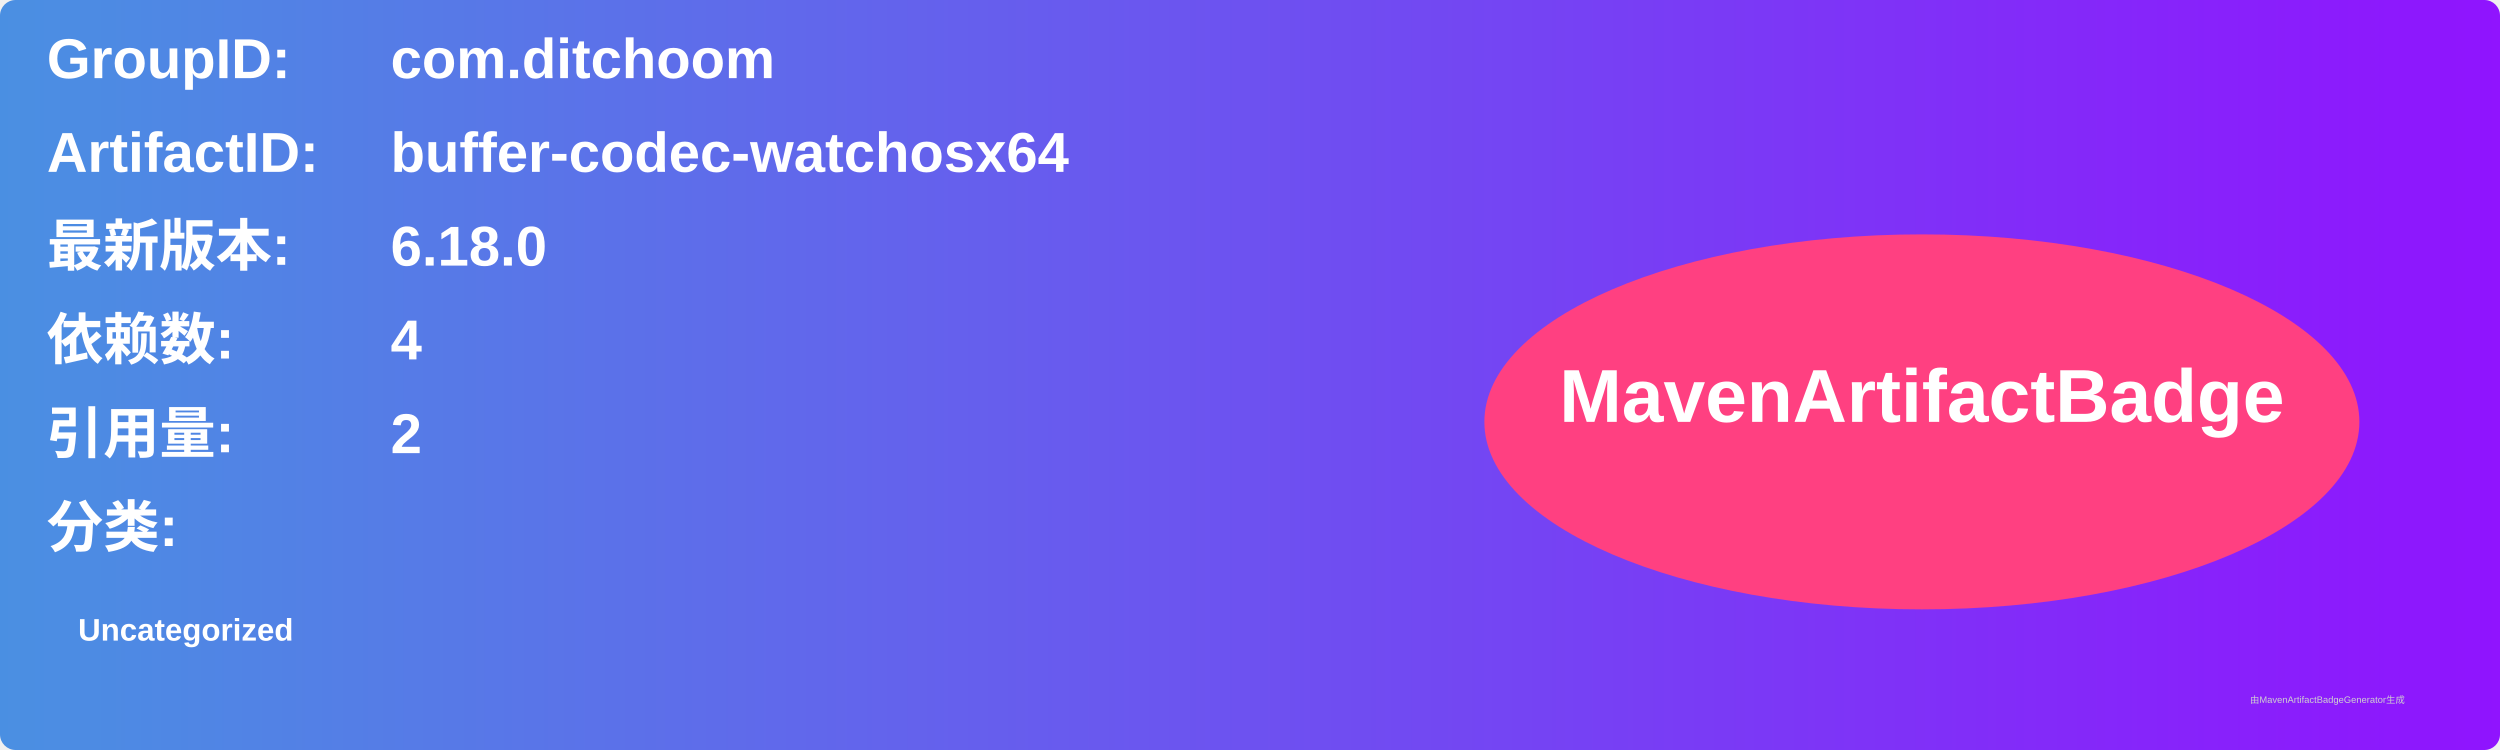
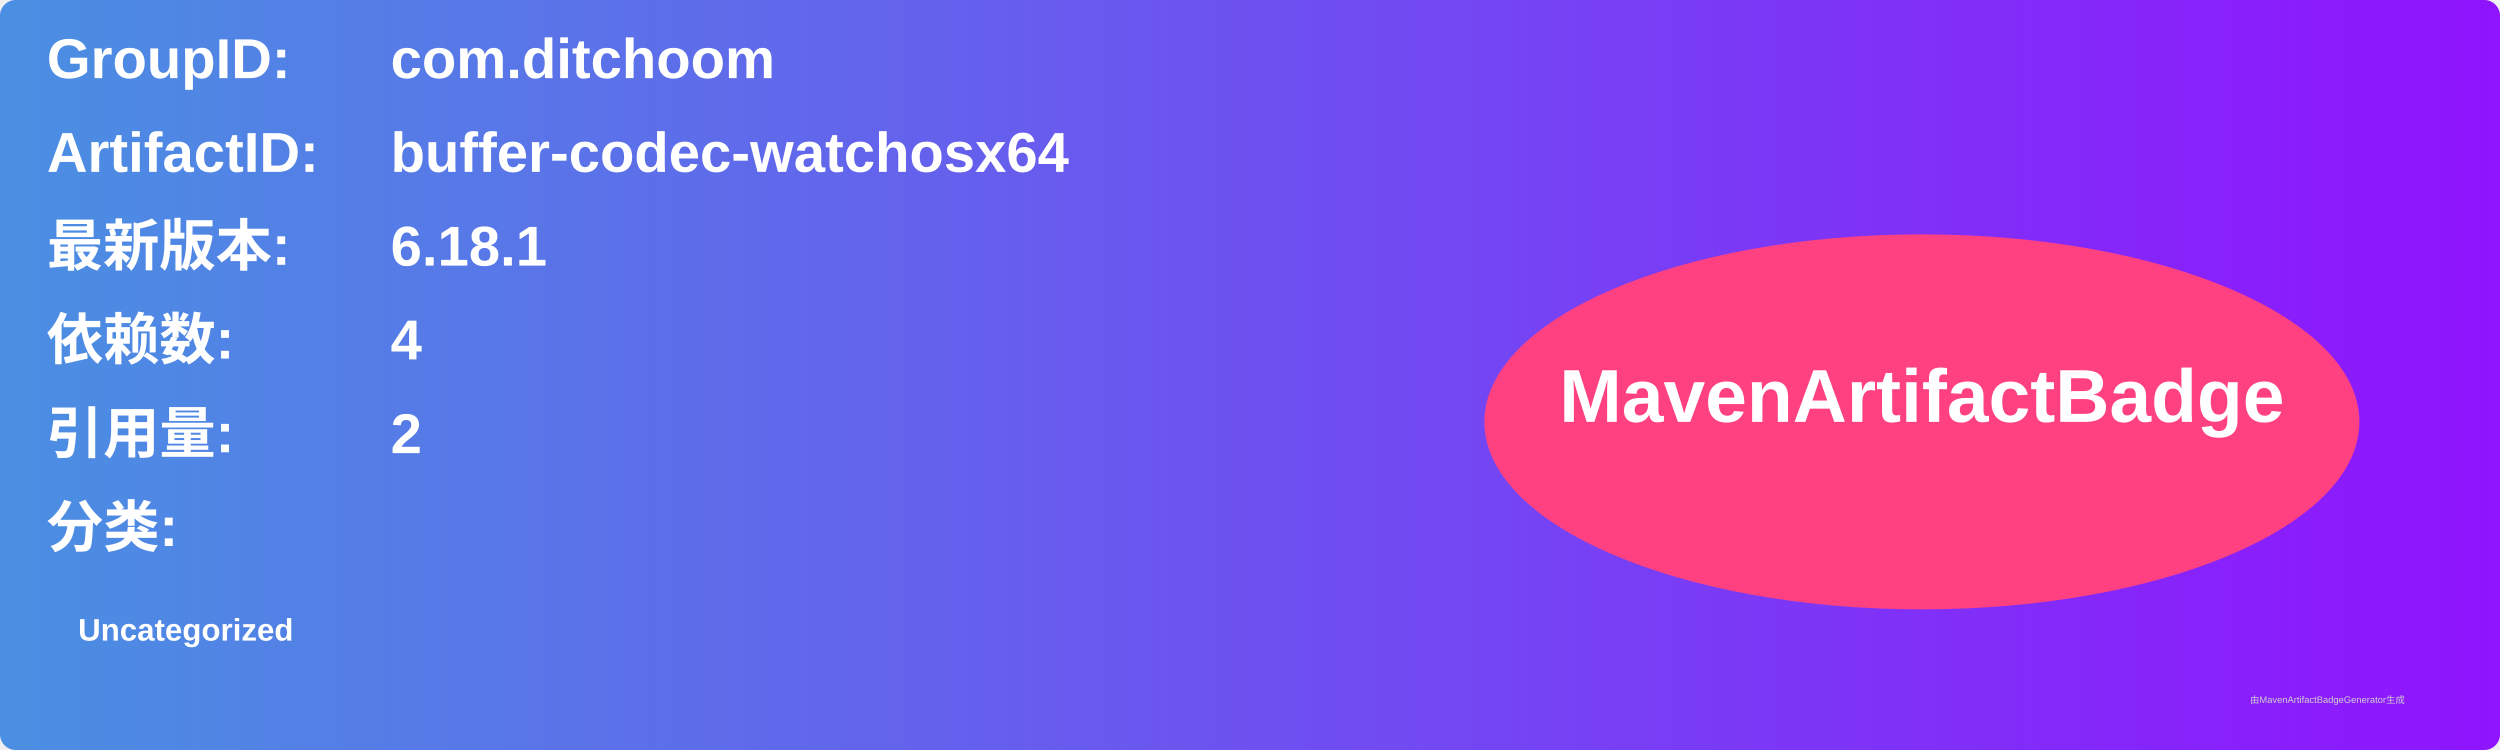
<svg xmlns="http://www.w3.org/2000/svg" width="800" height="240" viewBox="0 0 800 240">
  <linearGradient id="grad" x1="0%" y1="0%" x2="100%" y2="0%">
    <stop offset="0%" stop-color="#4a90e2" />
    <stop offset="100%" stop-color="#9013fe" />
  </linearGradient>
  <rect width="100%" height="100%" rx="5" ry="5" fill="url(#grad)" />
  <g transform="translate(15, 15)">
    <text x="0" y="10" font-family="Arial" font-size="18" fill="white" font-weight="bold" width="260">GroupID:</text>
    <text x="110" y="10" font-family="Arial" font-size="18" fill="white" font-weight="bold" width="460">com.ditchoom</text>
    <text x="0" y="40" font-family="Arial" font-size="18" fill="white" font-weight="bold" width="260">ArtifactID:</text>
    <text x="110" y="40" font-family="Arial" font-size="18" fill="white" font-weight="bold" width="460">buffer-codec-watchosx64</text>
    <text x="0" y="70" font-family="Arial" font-size="18" fill="white" font-weight="bold">最新版本:</text>
    <text x="110" y="70" font-family="Arial" font-size="18" fill="white" font-weight="bold">
-       <tspan font-weight="bold">6.18.0</tspan>
+       <tspan font-weight="bold">6.18.1</tspan>
    </text>
    <text x="0" y="100" font-family="Arial" font-size="18" fill="white" font-weight="bold">依赖数: </text>
    <text x="110" y="100" font-family="Arial" font-size="18" fill="white">
      <tspan font-weight="bold">4</tspan>
    </text>
    <text x="0" y="130" font-family="Arial" font-size="18" fill="white" font-weight="bold">引用量: </text>
    <text x="110" y="130" font-family="Arial" font-size="18" fill="white">
      <tspan font-weight="bold">2</tspan>
    </text>
    <text x="0" y="160" font-family="Arial" font-size="18" fill="white" font-weight="bold">分类:</text>
    <text x="10" y="190" font-family="Arial" font-size="10" fill="white">
      <tspan font-weight="bold">Uncategorized</tspan>
    </text>
    <ellipse cx="600" cy="120" rx="140" ry="60" fill="#ff4081" />
    <text x="600" y="120" text-anchor="middle" font-family="Arial" font-size="24" fill="white" font-weight="bold">MavenArtifactBadge</text>
  </g>
  <text x="720" y="225" font-family="Arial" font-size="3" fill="#d0d0d0">由MavenArtifactBadgeGenerator生成</text>
</svg>
